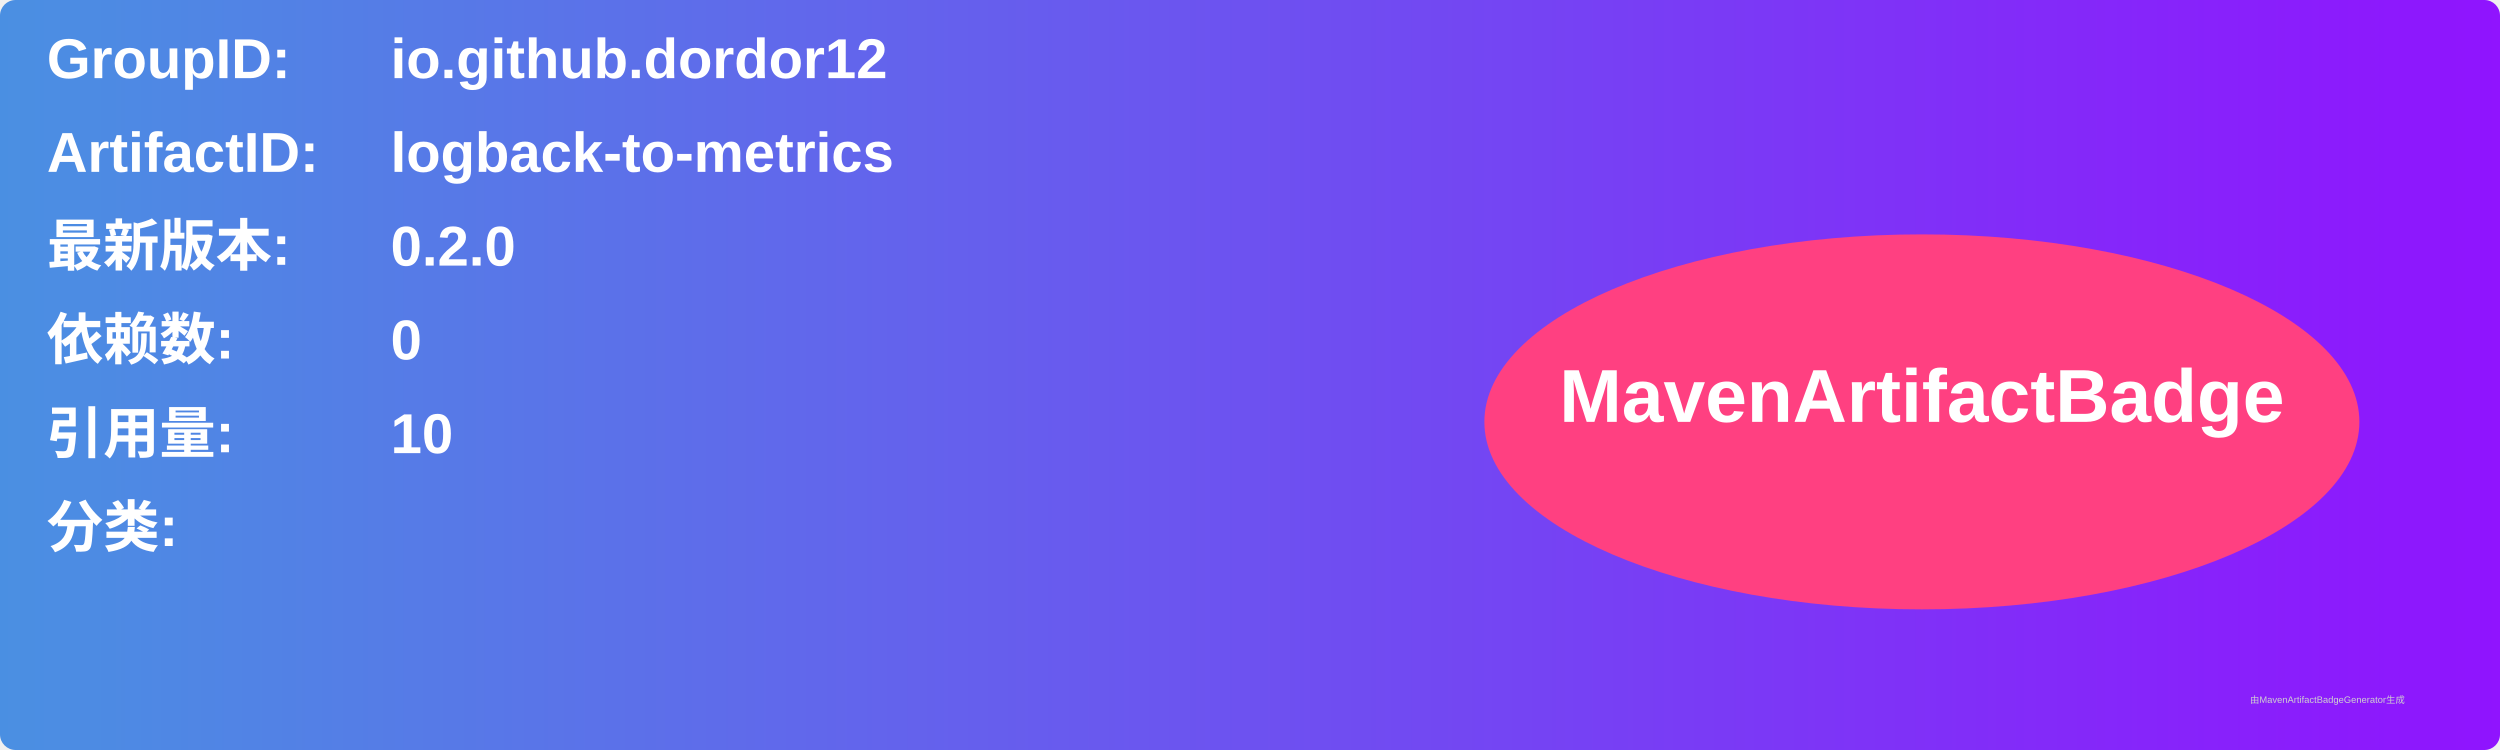
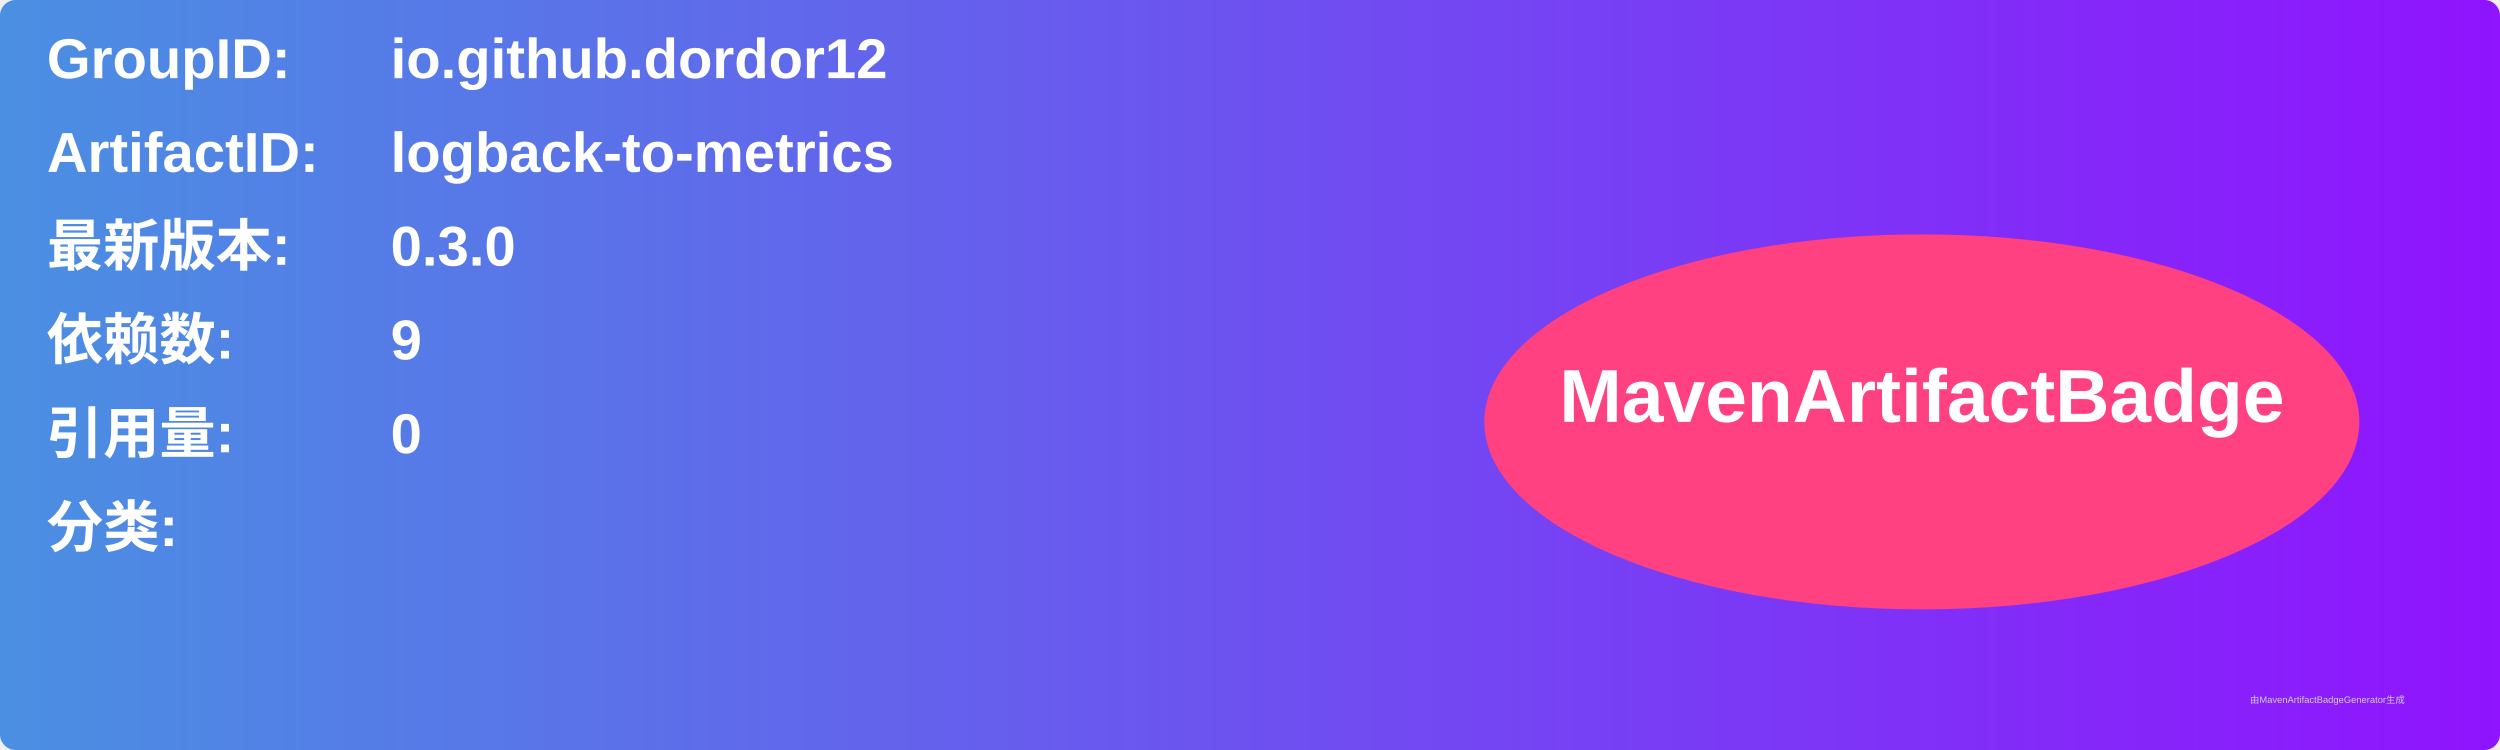
<svg xmlns="http://www.w3.org/2000/svg" width="800" height="240" viewBox="0 0 800 240">
  <linearGradient id="grad" x1="0%" y1="0%" x2="100%" y2="0%">
    <stop offset="0%" stop-color="#4a90e2" />
    <stop offset="100%" stop-color="#9013fe" />
  </linearGradient>
  <rect width="100%" height="100%" rx="5" ry="5" fill="url(#grad)" />
  <g transform="translate(15, 15)">
    <text x="0" y="10" font-family="Arial" font-size="18" fill="white" font-weight="bold" width="260">GroupID:</text>
    <text x="110" y="10" font-family="Arial" font-size="18" fill="white" font-weight="bold" width="460">io.github.dordor12</text>
    <text x="0" y="40" font-family="Arial" font-size="18" fill="white" font-weight="bold" width="260">ArtifactID:</text>
    <text x="110" y="40" font-family="Arial" font-size="18" fill="white" font-weight="bold" width="460">logback-to-metrics</text>
    <text x="0" y="70" font-family="Arial" font-size="18" fill="white" font-weight="bold">最新版本:</text>
    <text x="110" y="70" font-family="Arial" font-size="18" fill="white" font-weight="bold">
-       <tspan font-weight="bold">0.2.0</tspan>
+       <tspan font-weight="bold">0.3.0</tspan>
    </text>
    <text x="0" y="100" font-family="Arial" font-size="18" fill="white" font-weight="bold">依赖数: </text>
    <text x="110" y="100" font-family="Arial" font-size="18" fill="white">
-       <tspan font-weight="bold">0</tspan>
+       <tspan font-weight="bold">9</tspan>
    </text>
    <text x="0" y="130" font-family="Arial" font-size="18" fill="white" font-weight="bold">引用量: </text>
    <text x="110" y="130" font-family="Arial" font-size="18" fill="white">
-       <tspan font-weight="bold">10</tspan>
+       <tspan font-weight="bold">0</tspan>
    </text>
    <text x="0" y="160" font-family="Arial" font-size="18" fill="white" font-weight="bold">分类:</text>
    <text x="10" y="190" font-family="Arial" font-size="10" fill="white">
      <tspan font-weight="bold" />
    </text>
    <ellipse cx="600" cy="120" rx="140" ry="60" fill="#ff4081" />
    <text x="600" y="120" text-anchor="middle" font-family="Arial" font-size="24" fill="white" font-weight="bold">MavenArtifactBadge</text>
  </g>
  <text x="720" y="225" font-family="Arial" font-size="3" fill="#d0d0d0">由MavenArtifactBadgeGenerator生成</text>
</svg>
